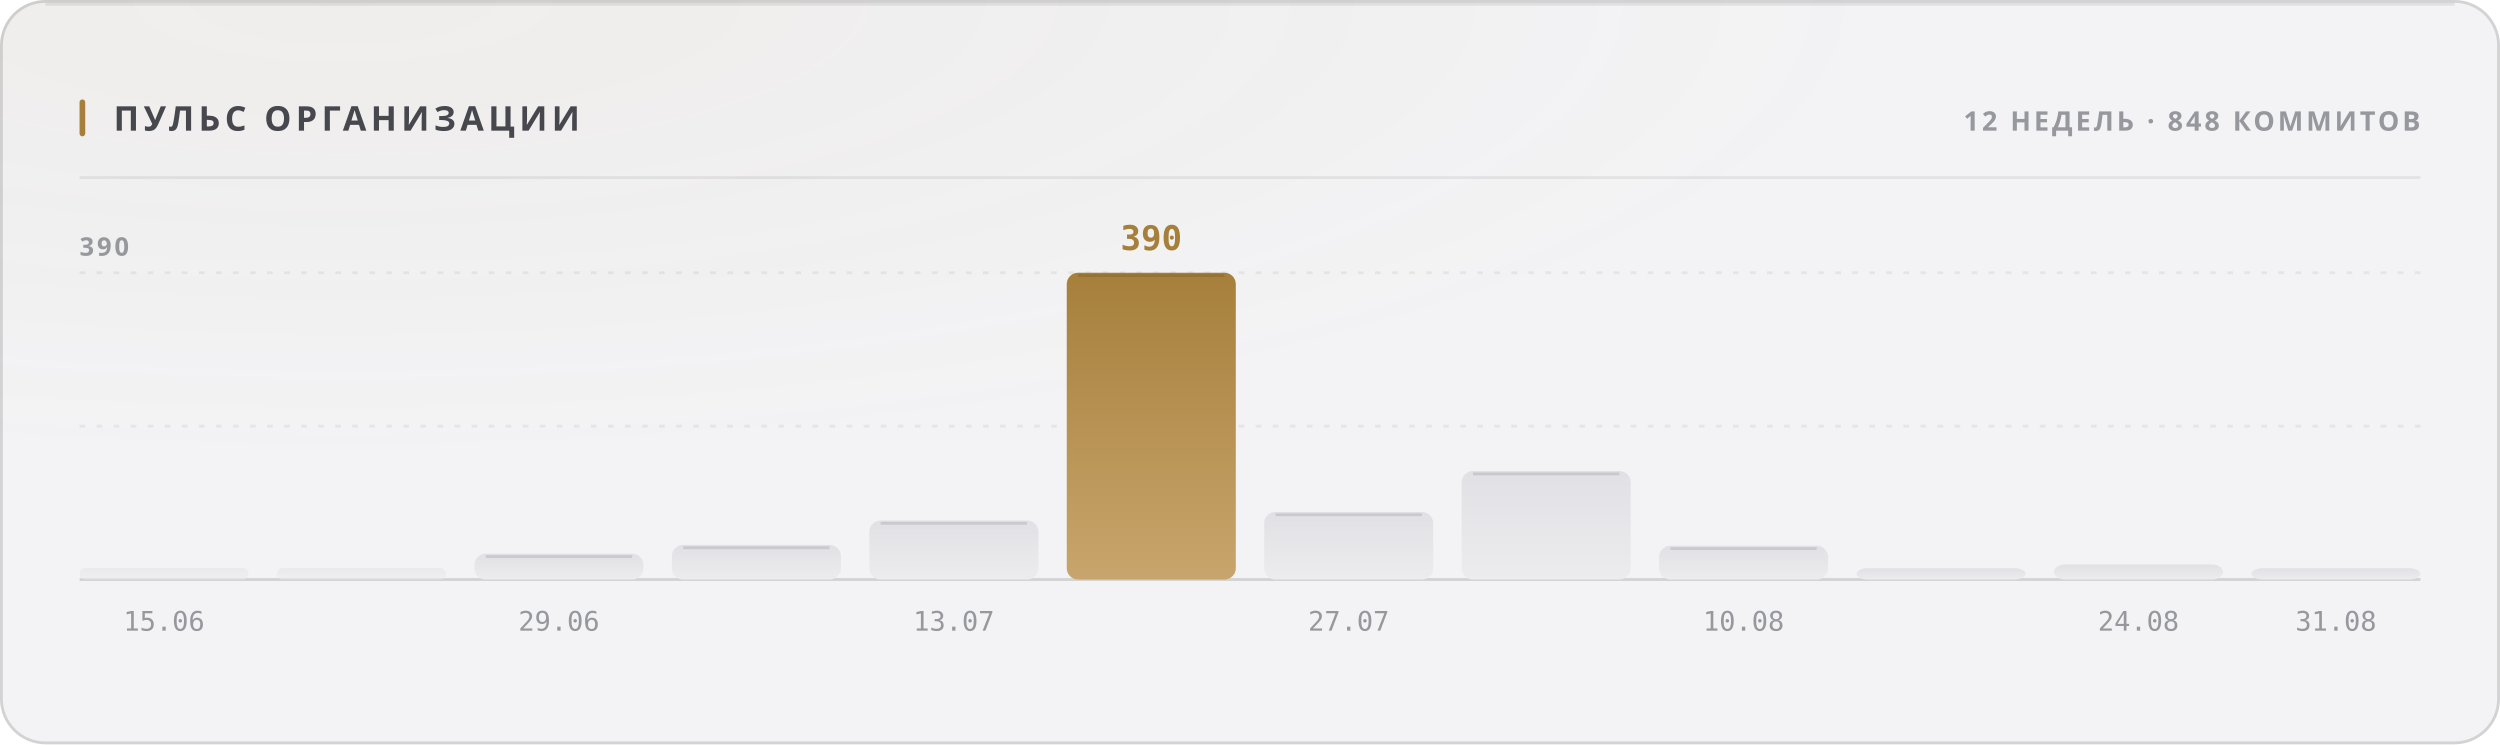
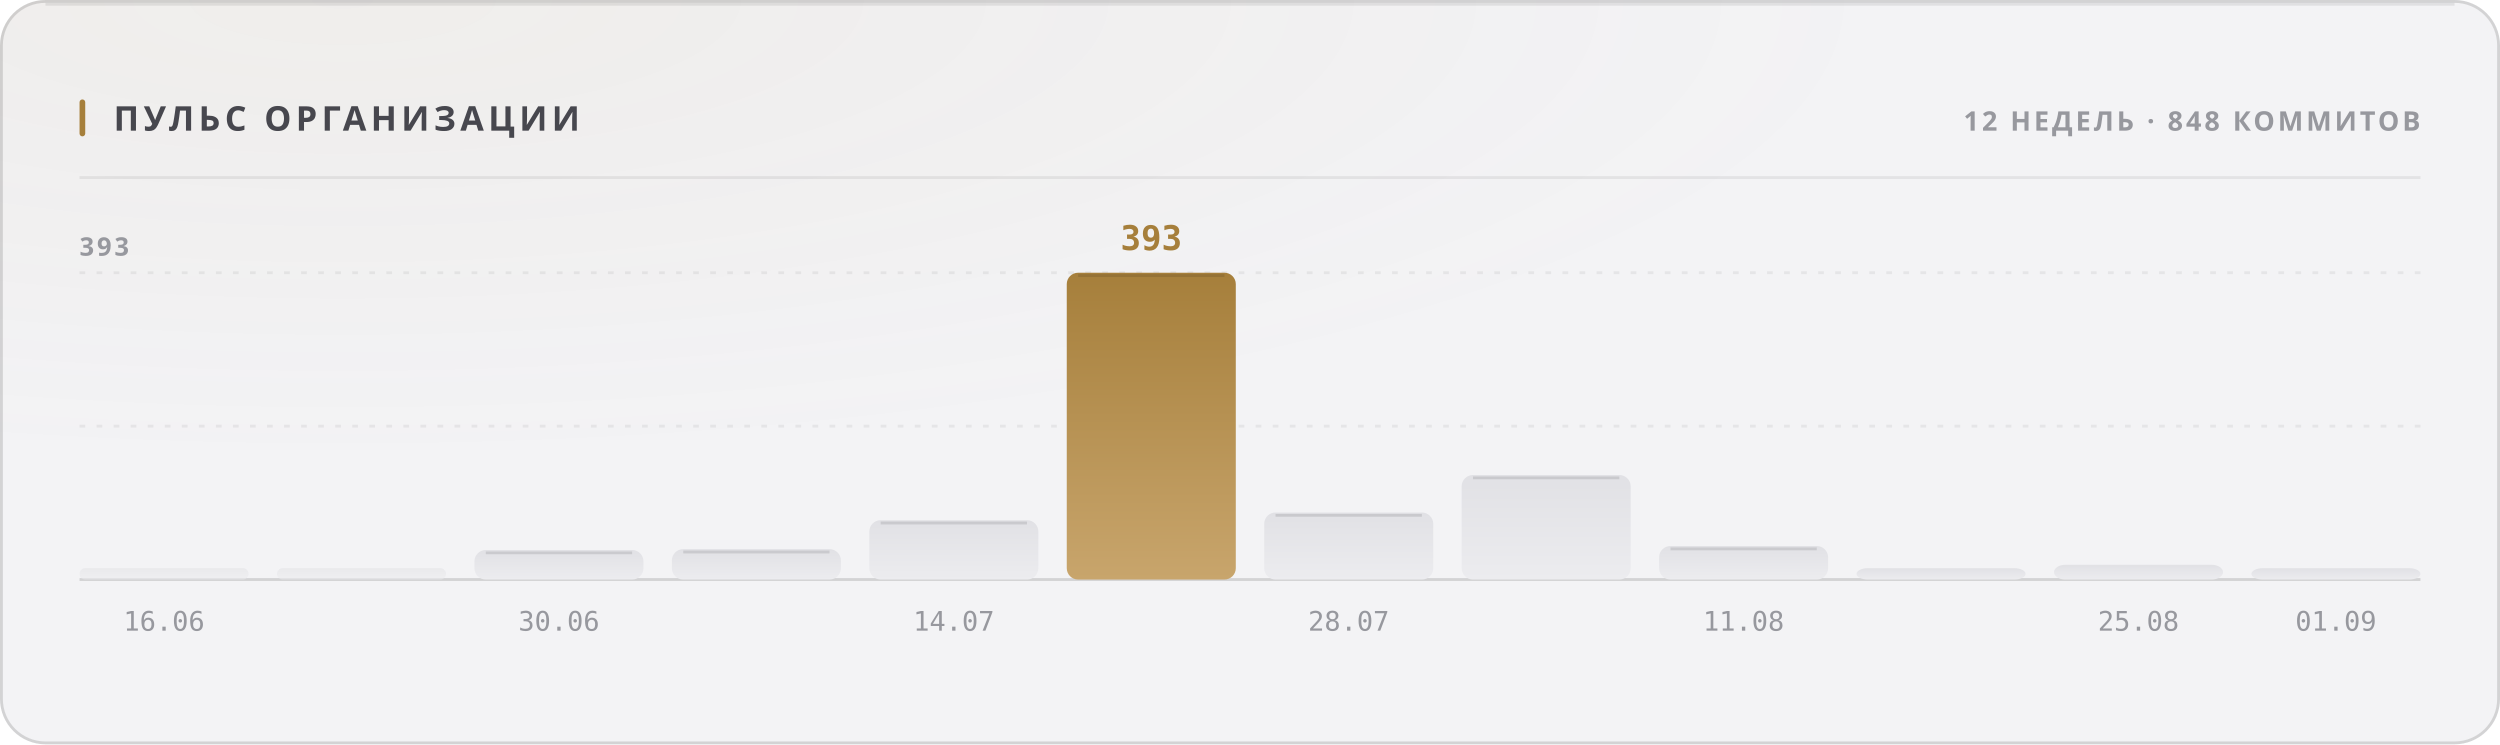
<svg xmlns="http://www.w3.org/2000/svg" width="880" height="262" viewBox="0 0 880 262" role="img">
  <style>
  text { font-family: -apple-system, BlinkMacSystemFont, 'Segoe UI', 'Noto Sans', Helvetica, Arial, sans-serif; }
  .mono { font-family: ui-monospace, 'SF Mono', 'Cascadia Mono', 'DejaVu Sans Mono', Menlo, Consolas, monospace; font-variant-numeric: tabular-nums; }
  .caps { letter-spacing: .1em; text-transform: uppercase; }

  @keyframes sheen  { from { transform: translateX(-120%); } to { transform: translateX(260%); } }
  @keyframes rise   { from { opacity: 0; transform: translateY(6px); } to { opacity: 1; transform: none; } }
  @keyframes slide  { from { opacity: 0; transform: translateX(-8px); } to { opacity: 1; transform: none; } }
  @keyframes grow   { from { transform: scaleY(0); } to { transform: scaleY(1); } }
  @keyframes widen  { from { transform: scaleX(0); } to { transform: scaleX(1); } }
  @keyframes draw   { from { stroke-dashoffset: 200; } to { stroke-dashoffset: 0; } }

  .sheen { animation: sheen 5.5s cubic-bezier(.45,0,.2,1) infinite; }
  .rise  { animation: rise .5s cubic-bezier(.16,1,.3,1) both; }
  .slide { animation: slide .42s cubic-bezier(.16,1,.3,1) both; }
  .bar   { transform-box: fill-box; transform-origin: 50% 100%;
           animation: grow .62s cubic-bezier(.16,1,.3,1) both; }
  .fill  { transform-box: fill-box; transform-origin: 0% 50%;
           animation: widen .8s cubic-bezier(.16,1,.3,1) both; }
  /* The hidden start state lives in the keyframes, never in the static rule.
     A renderer that ignores CSS animations then falls back to the FINISHED
     state — a drawn line, visible text — instead of an empty panel. */
  .spark { stroke-dasharray: 200;
           animation: draw 1.1s cubic-bezier(.16,1,.3,1) both; }

  @media (prefers-reduced-motion: reduce) {
    .sheen { animation: none; opacity: 0; }
    .rise, .slide, .bar, .fill, .spark { animation: none; opacity: 1; transform: none;
                                         stroke-dashoffset: 0; }
  }</style>
  <defs>
    <filter id="grain1" x="0" y="0" width="100%" height="100%">
      <feTurbulence type="fractalNoise" baseFrequency="0.82" numOctaves="3" stitchTiles="stitch" />
      <feColorMatrix type="saturate" values="0" />
    </filter>
    <radialGradient id="wash2" cx="14%" cy="0%" r="62%">
      <stop offset="0%" stop-color="#a67f3b" stop-opacity="0.05" />
      <stop offset="100%" stop-color="#a67f3b" stop-opacity="0" />
    </radialGradient>
    <linearGradient id="barfill3" x1="0" y1="0" x2="0" y2="1">
      <stop offset="0%" stop-color="#e1e1e5" />
      <stop offset="100%" stop-color="#ececef" />
    </linearGradient>
    <linearGradient id="barfill4" x1="0" y1="0" x2="0" y2="1">
      <stop offset="0%" stop-color="#e1e1e5" />
      <stop offset="100%" stop-color="#ececef" />
    </linearGradient>
    <linearGradient id="barfill5" x1="0" y1="0" x2="0" y2="1">
      <stop offset="0%" stop-color="#e1e1e5" />
      <stop offset="100%" stop-color="#ececef" />
    </linearGradient>
    <linearGradient id="barfill6" x1="0" y1="0" x2="0" y2="1">
      <stop offset="0%" stop-color="#e1e1e5" />
      <stop offset="100%" stop-color="#ececef" />
    </linearGradient>
    <linearGradient id="barfill7" x1="0" y1="0" x2="0" y2="1">
      <stop offset="0%" stop-color="#e1e1e5" />
      <stop offset="100%" stop-color="#ececef" />
    </linearGradient>
    <linearGradient id="barfill8" x1="0" y1="0" x2="0" y2="1">
      <stop offset="0%" stop-color="#a67f3b" />
      <stop offset="100%" stop-color="#c8a56c" />
    </linearGradient>
    <linearGradient id="barfill9" x1="0" y1="0" x2="0" y2="1">
      <stop offset="0%" stop-color="#e1e1e5" />
      <stop offset="100%" stop-color="#ececef" />
    </linearGradient>
    <linearGradient id="barfill10" x1="0" y1="0" x2="0" y2="1">
      <stop offset="0%" stop-color="#e1e1e5" />
      <stop offset="100%" stop-color="#ececef" />
    </linearGradient>
    <linearGradient id="barfill11" x1="0" y1="0" x2="0" y2="1">
      <stop offset="0%" stop-color="#e1e1e5" />
      <stop offset="100%" stop-color="#ececef" />
    </linearGradient>
    <linearGradient id="barfill12" x1="0" y1="0" x2="0" y2="1">
      <stop offset="0%" stop-color="#e1e1e5" />
      <stop offset="100%" stop-color="#ececef" />
    </linearGradient>
    <linearGradient id="barfill13" x1="0" y1="0" x2="0" y2="1">
      <stop offset="0%" stop-color="#e1e1e5" />
      <stop offset="100%" stop-color="#ececef" />
    </linearGradient>
    <linearGradient id="barfill14" x1="0" y1="0" x2="0" y2="1">
      <stop offset="0%" stop-color="#e1e1e5" />
      <stop offset="100%" stop-color="#ececef" />
    </linearGradient>
  </defs>
  <rect width="880" height="262" rx="16" fill="#f3f3f5" />
  <rect width="880" height="262" rx="16" fill="url(#wash2)" />
  <rect width="880" height="262" rx="16" filter="url(#grain1)" opacity="0.035" style="mix-blend-mode:overlay" />
  <rect x=".5" y=".5" width="879" height="261" rx="15.5" fill="none" stroke="rgba(10,10,12,0.14)" />
  <path d="M16 1.5 H864" stroke="rgba(10,10,12,0.08)" stroke-width="1" fill="none" />
  <rect x="28" y="35" width="2" height="13" rx="1" fill="#a67f3b" />
  <text x="40" y="46" font-size="12" font-weight="700" fill="#47474e" letter-spacing="0.13em">ПУЛЬС ОРГАНИЗАЦИИ</text>
  <text x="852" y="46" font-size="9.5" font-weight="600" fill="#97989e" text-anchor="end" letter-spacing="0.11em">12 НЕДЕЛЬ · 848 КОММИТОВ</text>
  <path d="M28 62.5 H852" stroke="rgba(10,10,12,0.07)" stroke-width="1" />
  <path d="M28 150.0 H852" stroke="rgba(10,10,12,0.06)" stroke-width="1" stroke-dasharray="2 4" />
  <path d="M28 96.0 H852" stroke="rgba(10,10,12,0.06)" stroke-width="1" stroke-dasharray="2 4" />
  <path d="M28 204 H852" stroke="rgba(10,10,12,0.14)" stroke-width="1" />
-   <text x="28" y="90" font-size="9" font-weight="600" fill="#97989e" letter-spacing="0.11em">390</text>
+   <text x="28" y="90" font-size="9" font-weight="600" fill="#97989e" letter-spacing="0.11em">393</text>
  <rect class="bar" x="28.0" y="200.0" width="59.5" height="4.0" rx="2" fill="url(#barfill3)" opacity="0.55" style="animation-delay:0s" />
-   <text x="57.75" y="222" font-size="9.5" font-weight="400" fill="#97989e" text-anchor="middle" class="mono">15.06</text>
+   <text x="57.75" y="222" font-size="9.5" font-weight="400" fill="#97989e" text-anchor="middle" class="mono">16.06</text>
  <rect class="bar" x="97.5" y="200.0" width="59.5" height="4.0" rx="2" fill="url(#barfill4)" opacity="0.55" style="animation-delay:0.038s" />
-   <rect class="bar" x="167.0" y="194.9" width="59.5" height="9.1" rx="4" fill="url(#barfill5)" opacity="1" style="animation-delay:0.076s" />
-   <path d="M171.0 195.9 H222.5" stroke="rgba(10,10,12,0.11)" stroke-width="1" />
-   <text x="196.75" y="222" font-size="9.5" font-weight="400" fill="#97989e" text-anchor="middle" class="mono">29.06</text>
-   <rect class="bar" x="236.5" y="191.8" width="59.5" height="12.2" rx="4" fill="url(#barfill6)" opacity="1" style="animation-delay:0.114s" />
-   <path d="M240.5 192.8 H292.0" stroke="rgba(10,10,12,0.11)" stroke-width="1" />
-   <rect class="bar" x="306.0" y="183.2" width="59.5" height="20.8" rx="4" fill="url(#barfill7)" opacity="1" style="animation-delay:0.152s" />
-   <path d="M310.0 184.2 H361.5" stroke="rgba(10,10,12,0.11)" stroke-width="1" />
-   <text x="335.75" y="222" font-size="9.5" font-weight="400" fill="#97989e" text-anchor="middle" class="mono">13.07</text>
+   <rect class="bar" x="167.0" y="193.6" width="59.5" height="10.4" rx="4" fill="url(#barfill5)" opacity="1" style="animation-delay:0.076s" />
+   <path d="M171.0 194.6 H222.5" stroke="rgba(10,10,12,0.11)" stroke-width="1" />
+   <text x="196.75" y="222" font-size="9.5" font-weight="400" fill="#97989e" text-anchor="middle" class="mono">30.06</text>
+   <rect class="bar" x="236.5" y="193.3" width="59.5" height="10.7" rx="4" fill="url(#barfill6)" opacity="1" style="animation-delay:0.114s" />
+   <path d="M240.5 194.3 H292.0" stroke="rgba(10,10,12,0.11)" stroke-width="1" />
+   <rect class="bar" x="306.0" y="183.1" width="59.5" height="20.9" rx="4" fill="url(#barfill7)" opacity="1" style="animation-delay:0.152s" />
+   <path d="M310.0 184.1 H361.5" stroke="rgba(10,10,12,0.11)" stroke-width="1" />
+   <text x="335.75" y="222" font-size="9.5" font-weight="400" fill="#97989e" text-anchor="middle" class="mono">14.07</text>
  <rect class="bar" x="375.5" y="96.0" width="59.5" height="108.0" rx="4" fill="url(#barfill8)" opacity="1" style="animation-delay:0.19s" />
  <path d="M379.5 97.0 H431.0" stroke="rgba(10,10,12,0.11)" stroke-width="1" />
-   <text x="405.25" y="88" font-size="12" font-weight="700" fill="#a67f3b" text-anchor="middle" class="mono rise" opacity="1">390</text>
-   <rect class="bar" x="445.0" y="180.2" width="59.5" height="23.8" rx="4" fill="url(#barfill9)" opacity="1" style="animation-delay:0.228s" />
-   <path d="M449.0 181.2 H500.5" stroke="rgba(10,10,12,0.11)" stroke-width="1" />
-   <text x="474.75" y="222" font-size="9.5" font-weight="400" fill="#97989e" text-anchor="middle" class="mono">27.07</text>
-   <rect class="bar" x="514.5" y="165.8" width="59.5" height="38.2" rx="4" fill="url(#barfill10)" opacity="1" style="animation-delay:0.266s" />
-   <path d="M518.5 166.8 H570.0" stroke="rgba(10,10,12,0.11)" stroke-width="1" />
-   <rect class="bar" x="584.0" y="192.1" width="59.5" height="11.9" rx="4" fill="url(#barfill11)" opacity="1" style="animation-delay:0.304s" />
-   <path d="M588.0 193.1 H639.5" stroke="rgba(10,10,12,0.11)" stroke-width="1" />
-   <text x="613.75" y="222" font-size="9.5" font-weight="400" fill="#97989e" text-anchor="middle" class="mono">10.08</text>
+   <text x="405.25" y="88" font-size="12" font-weight="700" fill="#a67f3b" text-anchor="middle" class="mono rise" opacity="1">393</text>
+   <rect class="bar" x="445.0" y="180.4" width="59.5" height="23.6" rx="4" fill="url(#barfill9)" opacity="1" style="animation-delay:0.228s" />
+   <path d="M449.0 181.4 H500.5" stroke="rgba(10,10,12,0.11)" stroke-width="1" />
+   <text x="474.75" y="222" font-size="9.5" font-weight="400" fill="#97989e" text-anchor="middle" class="mono">28.07</text>
+   <rect class="bar" x="514.5" y="167.2" width="59.5" height="36.8" rx="4" fill="url(#barfill10)" opacity="1" style="animation-delay:0.266s" />
+   <path d="M518.5 168.2 H570.0" stroke="rgba(10,10,12,0.11)" stroke-width="1" />
+   <rect class="bar" x="584.0" y="192.2" width="59.5" height="11.8" rx="4" fill="url(#barfill11)" opacity="1" style="animation-delay:0.304s" />
+   <path d="M588.0 193.2 H639.5" stroke="rgba(10,10,12,0.11)" stroke-width="1" />
+   <text x="613.75" y="222" font-size="9.5" font-weight="400" fill="#97989e" text-anchor="middle" class="mono">11.08</text>
  <rect class="bar" x="653.5" y="200.0" width="59.5" height="4.0" rx="4" fill="url(#barfill12)" opacity="1" style="animation-delay:0.342s" />
-   <rect class="bar" x="723.0" y="198.7" width="59.5" height="5.3" rx="4" fill="url(#barfill13)" opacity="1" style="animation-delay:0.38s" />
-   <text x="752.75" y="222" font-size="9.5" font-weight="400" fill="#97989e" text-anchor="middle" class="mono">24.08</text>
+   <rect class="bar" x="723.0" y="198.8" width="59.5" height="5.2" rx="4" fill="url(#barfill13)" opacity="1" style="animation-delay:0.38s" />
+   <text x="752.75" y="222" font-size="9.5" font-weight="400" fill="#97989e" text-anchor="middle" class="mono">25.08</text>
  <rect class="bar" x="792.5" y="200.0" width="59.5" height="4.0" rx="4" fill="url(#barfill14)" opacity="1" style="animation-delay:0.418s" />
-   <text x="822.25" y="222" font-size="9.5" font-weight="400" fill="#97989e" text-anchor="middle" class="mono">31.08</text>
+   <text x="822.25" y="222" font-size="9.5" font-weight="400" fill="#97989e" text-anchor="middle" class="mono">01.09</text>
</svg>
